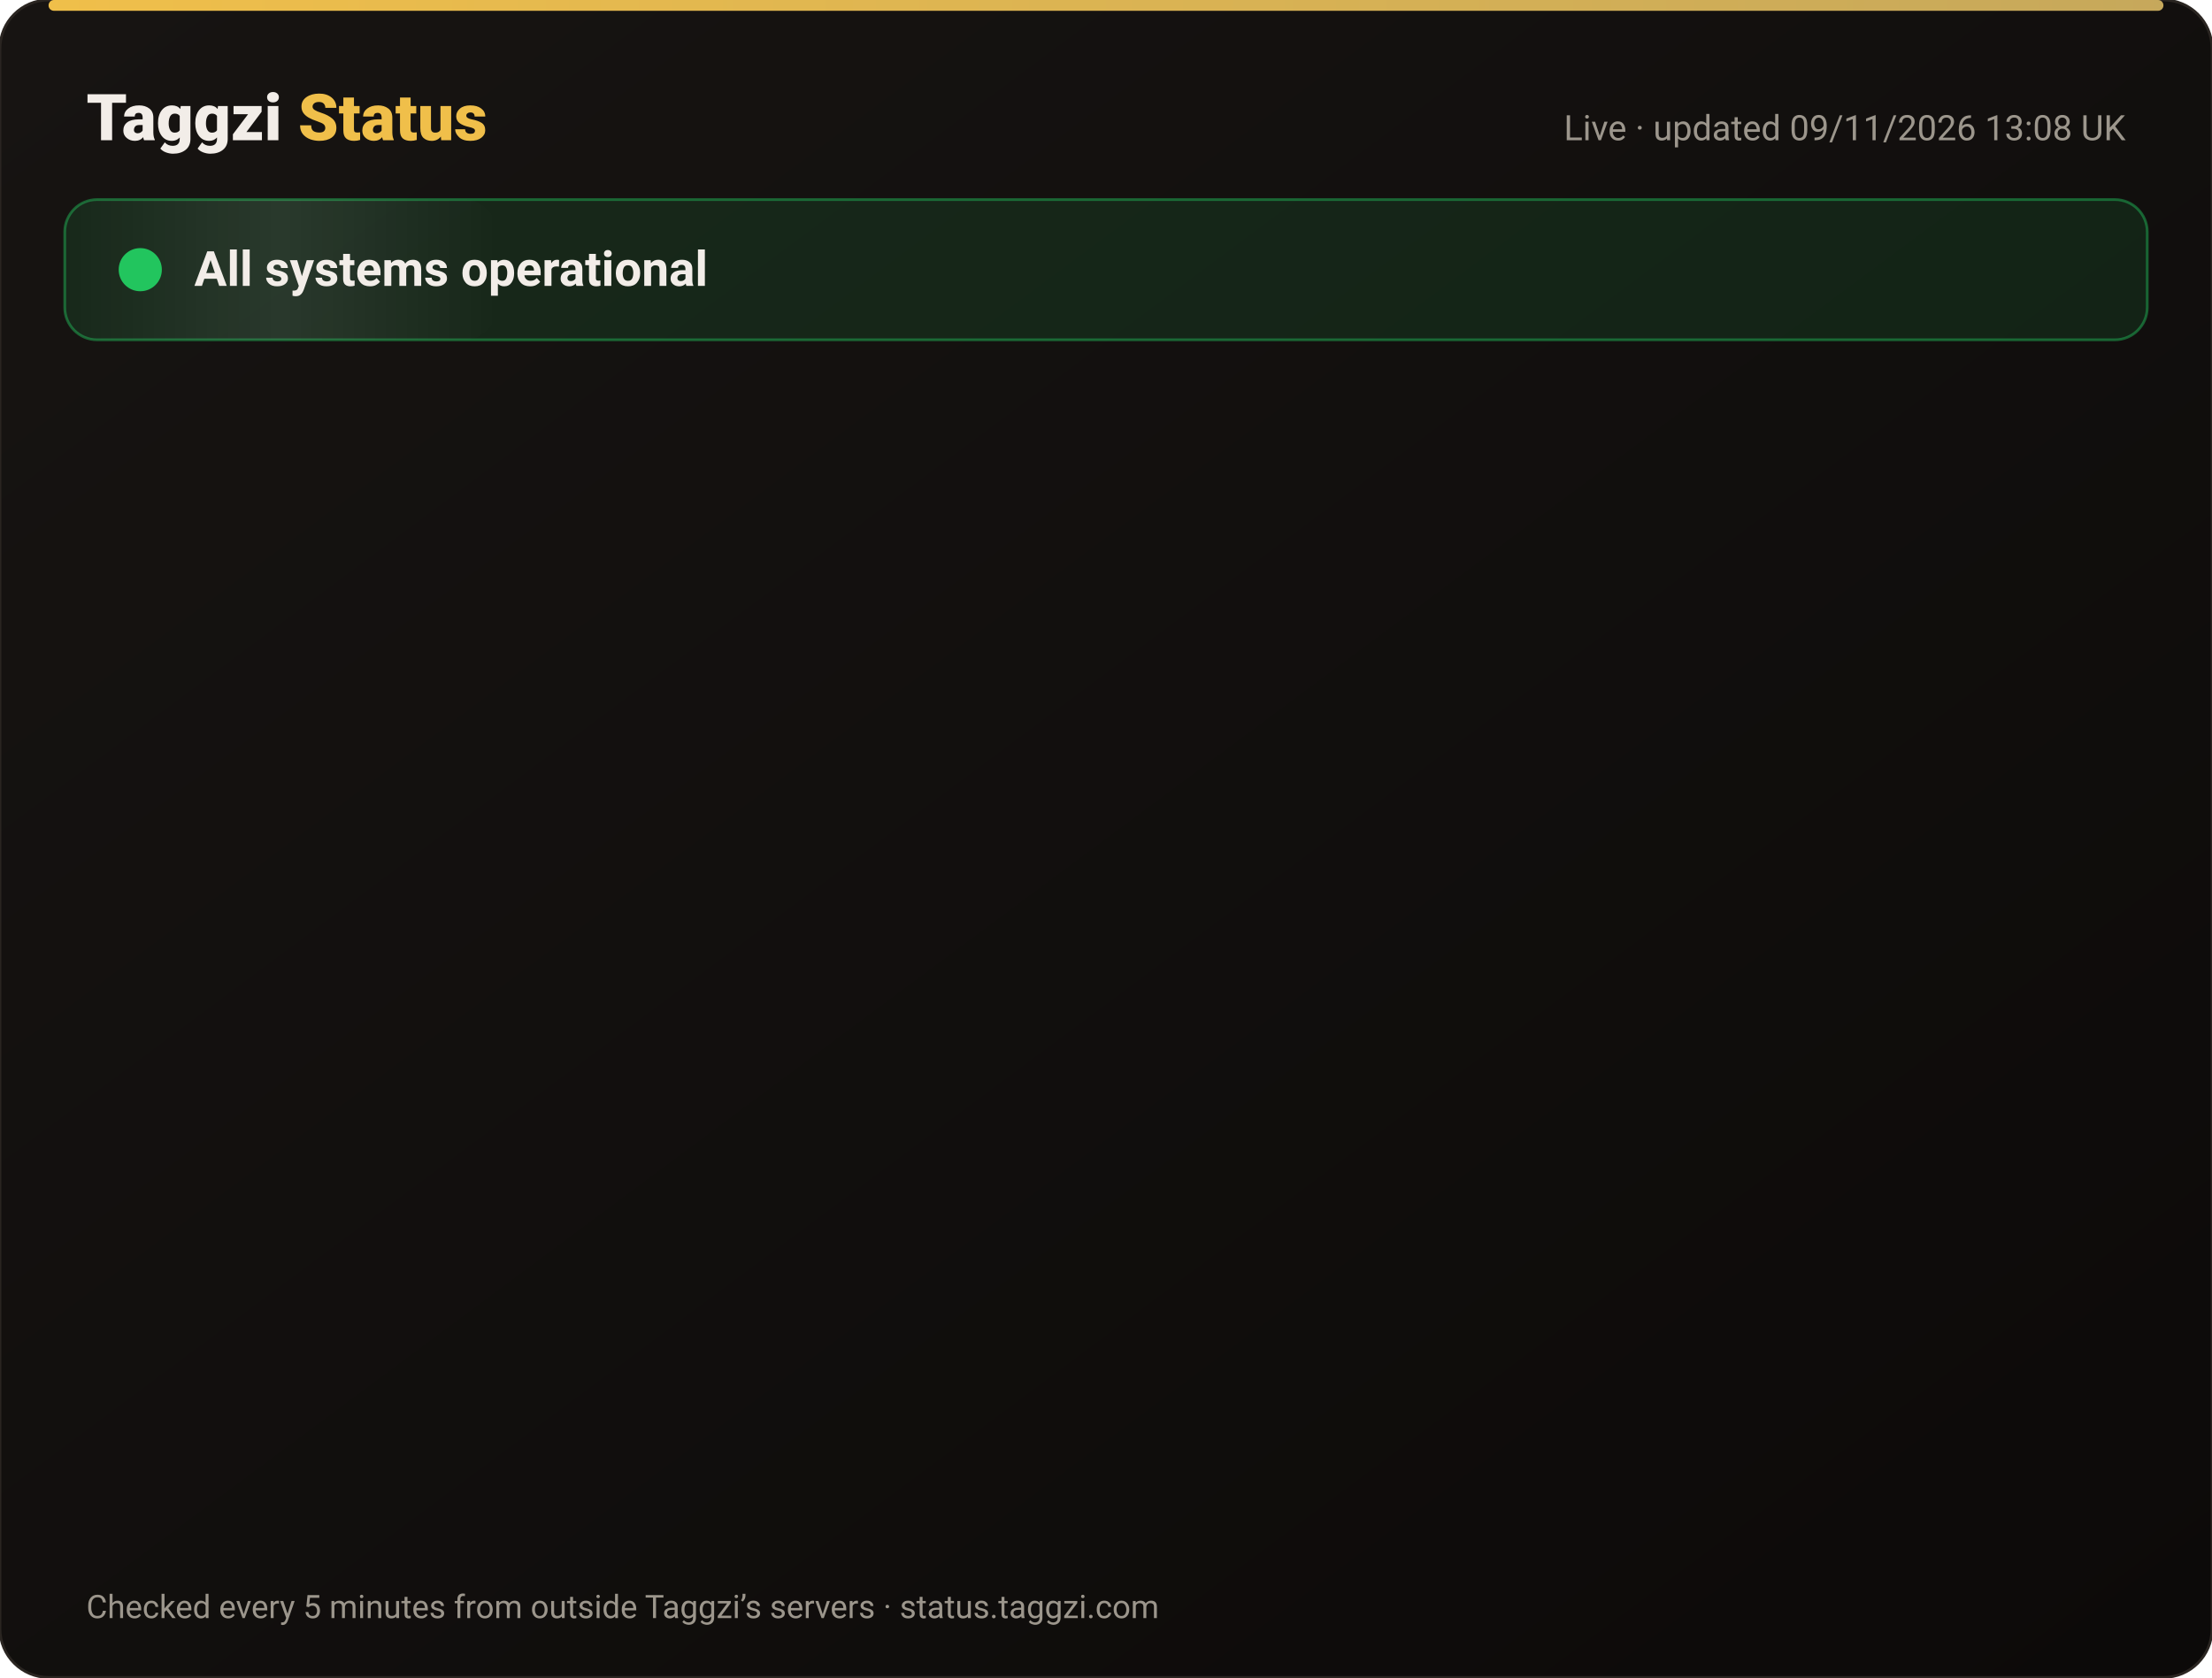
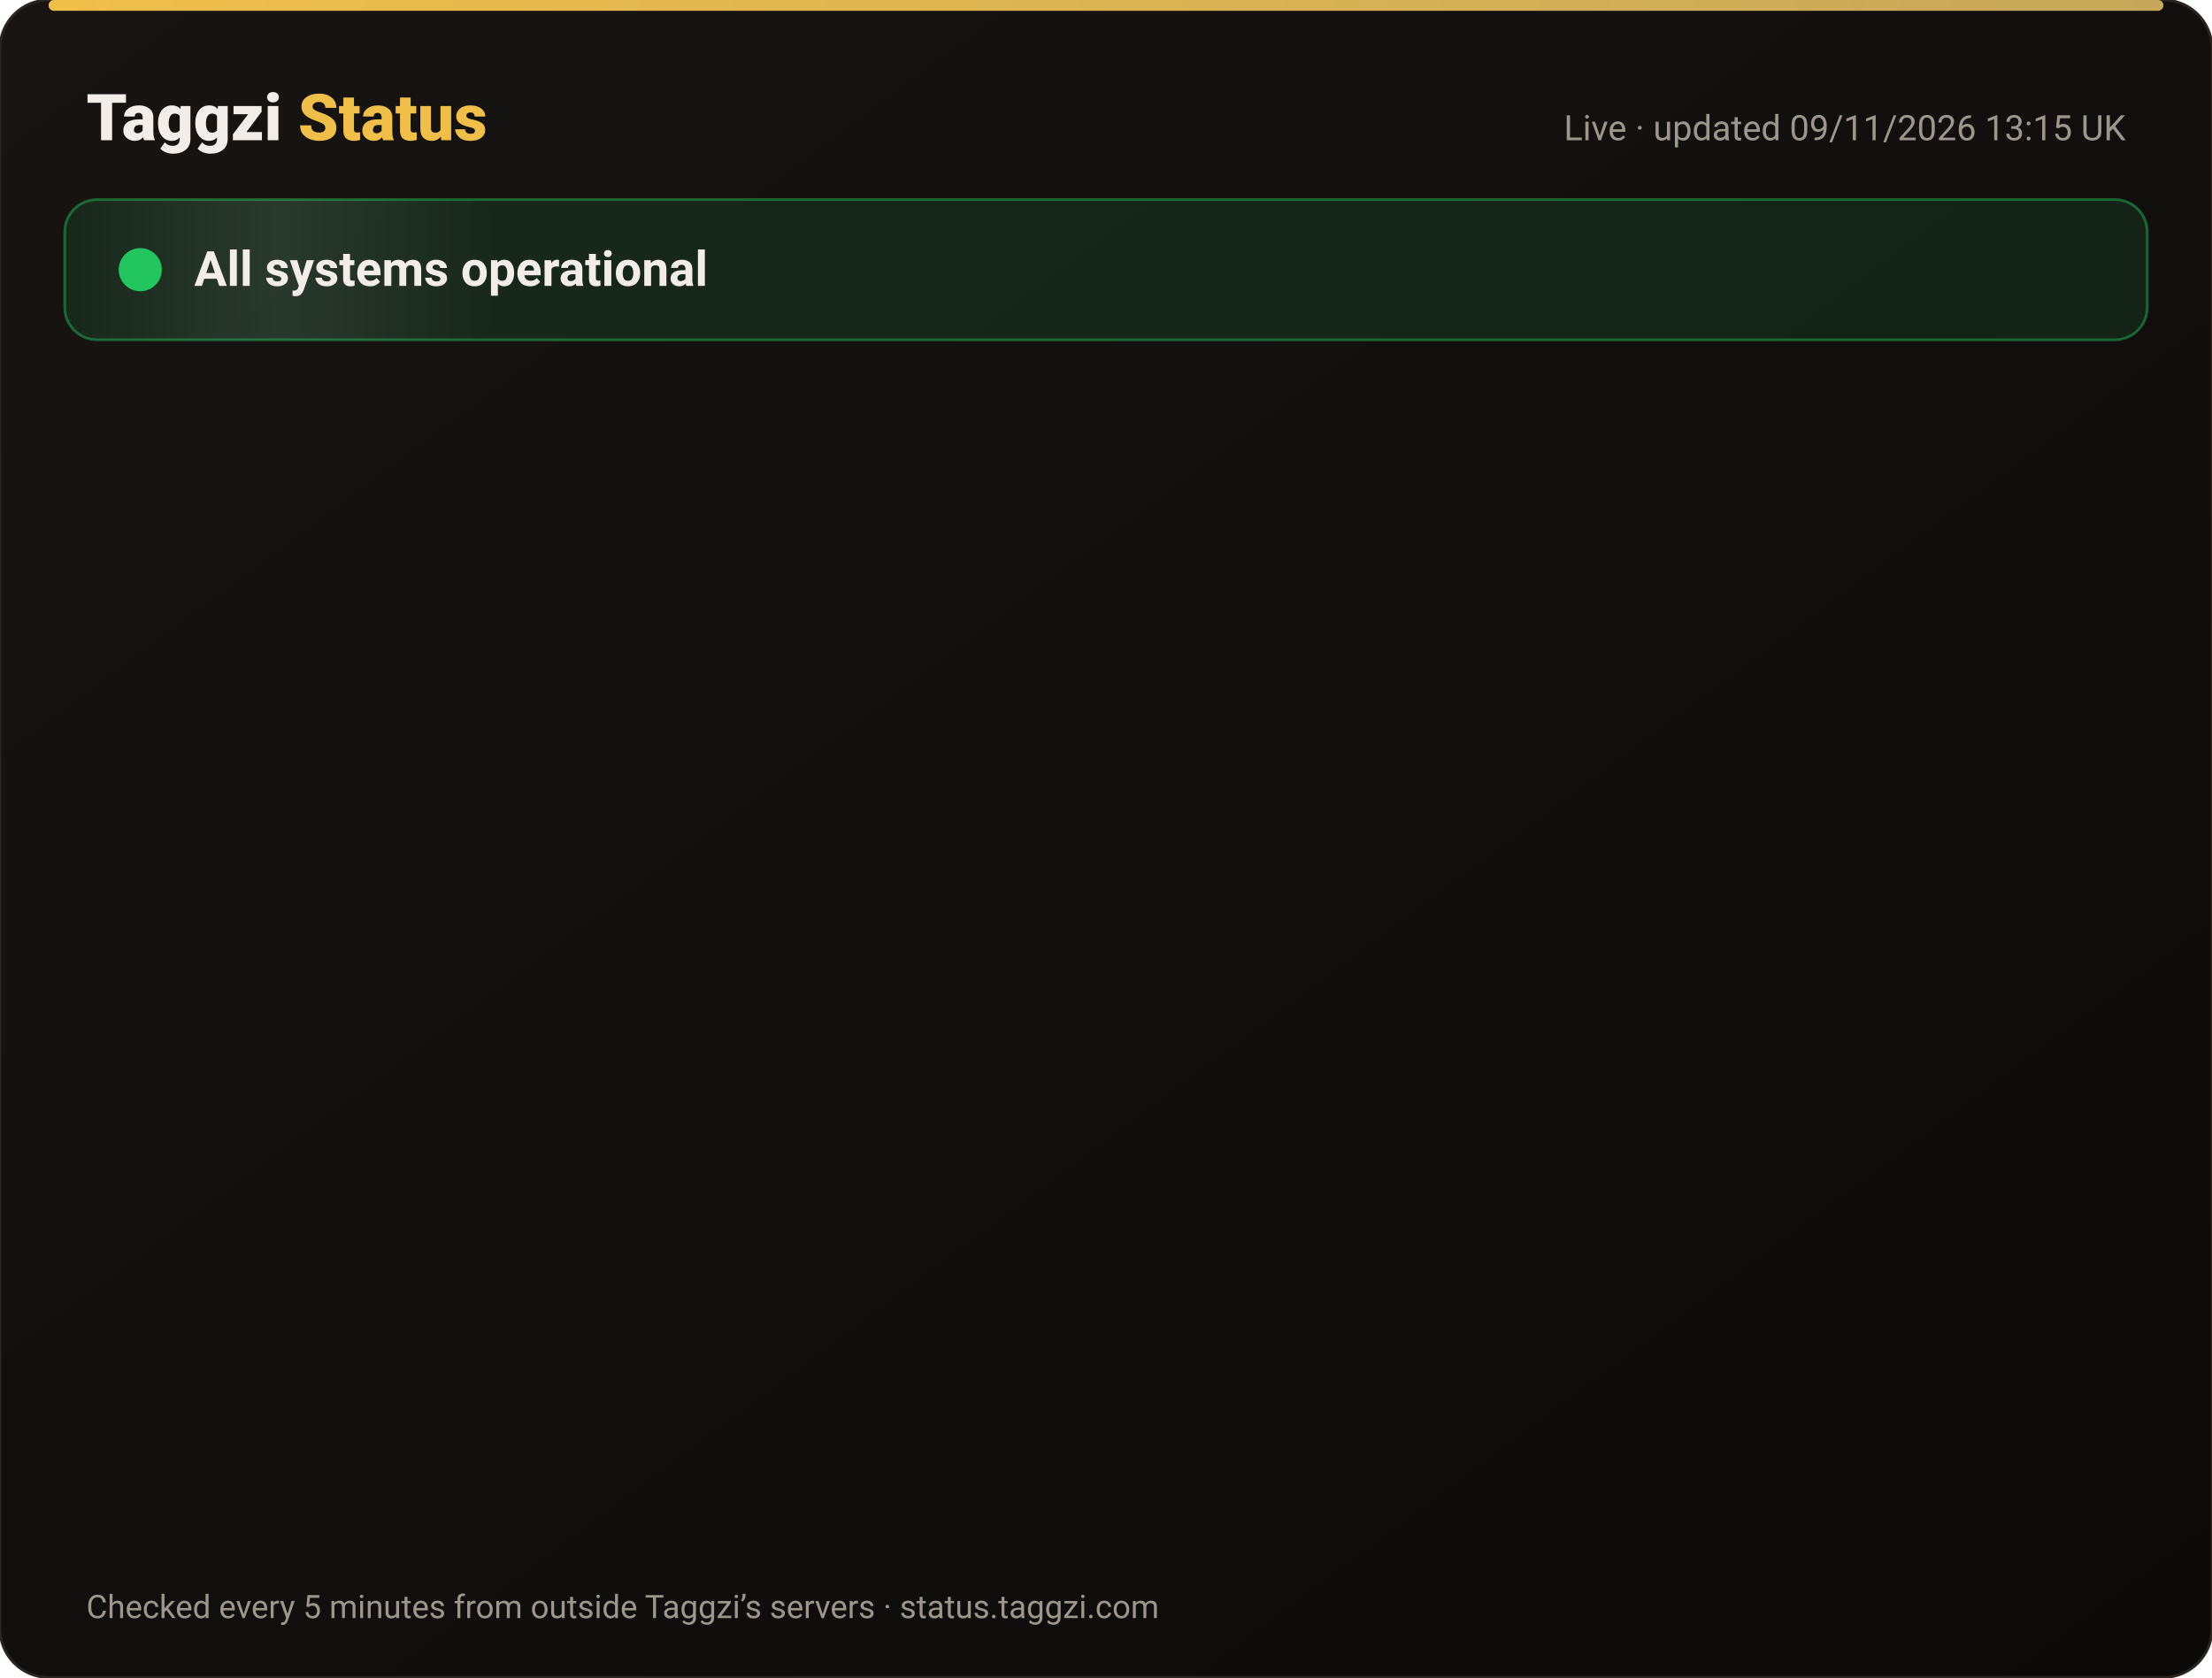
<svg xmlns="http://www.w3.org/2000/svg" width="820" height="622" viewBox="0 0 820 622" font-family="-apple-system,Segoe UI,Roboto,Helvetica,Arial,sans-serif">
  <defs>
    <linearGradient id="bg" x1="0" y1="0" x2="1" y2="1">
      <stop offset="0" stop-color="#171412" />
      <stop offset="1" stop-color="#0C0A09" />
    </linearGradient>
    <linearGradient id="gold" x1="0" x2="1">
      <stop offset="0" stop-color="#F0BF4A" />
      <stop offset="1" stop-color="#c6a85b" />
    </linearGradient>
    <linearGradient id="shine" x1="0" x2="1">
      <stop offset="0" stop-color="#fff" stop-opacity="0" />
      <stop offset=".5" stop-color="#fff" stop-opacity=".08" />
      <stop offset="1" stop-color="#fff" stop-opacity="0" />
    </linearGradient>
  </defs>
  <rect width="820" height="622" rx="18" fill="url(#bg)" stroke="#2a2521" />
  <rect x="18" y="0" width="784" height="4" rx="2" fill="url(#gold)" />
  <text x="32" y="52" font-size="24" font-weight="800" fill="#F2EDE8">Taggzi <tspan fill="#F0BF4A">Status</tspan>
  </text>
-   <text x="788" y="52" font-size="13" fill="#9C968C" text-anchor="end">Live · updated 09/11/2026 13:08 UK</text>
+   <text x="788" y="52" font-size="13" fill="#9C968C" text-anchor="end">Live · updated 09/11/2026 13:15 UK</text>
  <rect x="24" y="74" width="772" height="52" rx="12" fill="#22c55e" fill-opacity=".12" stroke="#22c55e" stroke-opacity=".45" />
  <rect x="24" y="74" width="160" height="52" rx="12" fill="url(#shine)">
    <animate attributeName="x" from="-160" to="820" dur="4s" repeatCount="indefinite" />
  </rect>
  <circle cx="52" cy="100" r="7" fill="#22c55e" />
  <circle cx="52" cy="100" r="7" fill="none" stroke="#22c55e" stroke-width="2">
    <animate attributeName="r" values="7;15;7" dur="2s" repeatCount="indefinite" />
    <animate attributeName="opacity" values=".9;0;.9" dur="2s" repeatCount="indefinite" />
  </circle>
  <text x="72" y="106" font-size="18" font-weight="700" fill="#F2EDE8">All systems operational</text>
  <g opacity="0">
    <animate attributeName="opacity" from="0" to="1" begin="0.00s" dur=".6s" fill="freeze" />
    <line x1="32" y1="188" x2="788" y2="188" stroke="#2a2521" />
    <circle cx="44" cy="166" r="6" fill="#22c55e">
      <animate attributeName="opacity" values="1;.45;1" dur="2.4s" begin="0.00s" repeatCount="indefinite" />
    </circle>
    <text x="62" y="171" font-size="15" font-weight="650" fill="#F2EDE8">Website</text>
    <text x="630" y="171" font-size="13" fill="#9C968C" text-anchor="end">99.97% uptime</text>
    <rect x="648" y="154" width="140" height="24" rx="12" fill="#22c55e" fill-opacity=".14" stroke="#22c55e" stroke-opacity=".5" />
    <text x="718" y="171" font-size="12" font-weight="700" fill="#22c55e" text-anchor="middle">Operational</text>
  </g>
  <g opacity="0">
    <animate attributeName="opacity" from="0" to="1" begin="0.15s" dur=".6s" fill="freeze" />
    <line x1="32" y1="234" x2="788" y2="234" stroke="#2a2521" />
    <circle cx="44" cy="212" r="6" fill="#22c55e">
      <animate attributeName="opacity" values="1;.45;1" dur="2.4s" begin="0.15s" repeatCount="indefinite" />
    </circle>
    <text x="62" y="217" font-size="15" font-weight="650" fill="#F2EDE8">Tag scans</text>
    <text x="630" y="217" font-size="13" fill="#9C968C" text-anchor="end">99.97% uptime</text>
    <rect x="648" y="200" width="140" height="24" rx="12" fill="#22c55e" fill-opacity=".14" stroke="#22c55e" stroke-opacity=".5" />
    <text x="718" y="217" font-size="12" font-weight="700" fill="#22c55e" text-anchor="middle">Operational</text>
  </g>
  <g opacity="0">
    <animate attributeName="opacity" from="0" to="1" begin="0.30s" dur=".6s" fill="freeze" />
    <line x1="32" y1="280" x2="788" y2="280" stroke="#2a2521" />
    <circle cx="44" cy="258" r="6" fill="#22c55e">
      <animate attributeName="opacity" values="1;.45;1" dur="2.4s" begin="0.30s" repeatCount="indefinite" />
    </circle>
    <text x="62" y="263" font-size="15" font-weight="650" fill="#F2EDE8">Manual tag lookup</text>
    <text x="630" y="263" font-size="13" fill="#9C968C" text-anchor="end">99.97% uptime</text>
    <rect x="648" y="246" width="140" height="24" rx="12" fill="#22c55e" fill-opacity=".14" stroke="#22c55e" stroke-opacity=".5" />
    <text x="718" y="263" font-size="12" font-weight="700" fill="#22c55e" text-anchor="middle">Operational</text>
  </g>
  <g opacity="0">
    <animate attributeName="opacity" from="0" to="1" begin="0.45s" dur=".6s" fill="freeze" />
    <line x1="32" y1="326" x2="788" y2="326" stroke="#2a2521" />
    <circle cx="44" cy="304" r="6" fill="#22c55e">
      <animate attributeName="opacity" values="1;.45;1" dur="2.4s" begin="0.45s" repeatCount="indefinite" />
    </circle>
    <text x="62" y="309" font-size="15" font-weight="650" fill="#F2EDE8">App &amp; login</text>
    <text x="630" y="309" font-size="13" fill="#9C968C" text-anchor="end">99.97% uptime</text>
    <rect x="648" y="292" width="140" height="24" rx="12" fill="#22c55e" fill-opacity=".14" stroke="#22c55e" stroke-opacity=".5" />
    <text x="718" y="309" font-size="12" font-weight="700" fill="#22c55e" text-anchor="middle">Operational</text>
  </g>
  <g opacity="0">
    <animate attributeName="opacity" from="0" to="1" begin="0.60s" dur=".6s" fill="freeze" />
    <line x1="32" y1="372" x2="788" y2="372" stroke="#2a2521" />
    <circle cx="44" cy="350" r="6" fill="#22c55e">
      <animate attributeName="opacity" values="1;.45;1" dur="2.4s" begin="0.60s" repeatCount="indefinite" />
    </circle>
    <text x="62" y="355" font-size="15" font-weight="650" fill="#F2EDE8">Community alerts</text>
    <text x="630" y="355" font-size="13" fill="#9C968C" text-anchor="end">99.97% uptime</text>
    <rect x="648" y="338" width="140" height="24" rx="12" fill="#22c55e" fill-opacity=".14" stroke="#22c55e" stroke-opacity=".5" />
    <text x="718" y="355" font-size="12" font-weight="700" fill="#22c55e" text-anchor="middle">Operational</text>
  </g>
  <g opacity="0">
    <animate attributeName="opacity" from="0" to="1" begin="0.75s" dur=".6s" fill="freeze" />
    <line x1="32" y1="418" x2="788" y2="418" stroke="#2a2521" />
    <circle cx="44" cy="396" r="6" fill="#22c55e">
      <animate attributeName="opacity" values="1;.45;1" dur="2.4s" begin="0.75s" repeatCount="indefinite" />
    </circle>
    <text x="62" y="401" font-size="15" font-weight="650" fill="#F2EDE8">Private calling</text>
    <text x="630" y="401" font-size="13" fill="#9C968C" text-anchor="end">99.97% uptime</text>
    <rect x="648" y="384" width="140" height="24" rx="12" fill="#22c55e" fill-opacity=".14" stroke="#22c55e" stroke-opacity=".5" />
    <text x="718" y="401" font-size="12" font-weight="700" fill="#22c55e" text-anchor="middle">Operational</text>
  </g>
  <g opacity="0">
    <animate attributeName="opacity" from="0" to="1" begin="0.90s" dur=".6s" fill="freeze" />
    <line x1="32" y1="464" x2="788" y2="464" stroke="#2a2521" />
    <circle cx="44" cy="442" r="6" fill="#22c55e">
      <animate attributeName="opacity" values="1;.45;1" dur="2.4s" begin="0.90s" repeatCount="indefinite" />
    </circle>
    <text x="62" y="447" font-size="15" font-weight="650" fill="#F2EDE8">Payments</text>
    <text x="630" y="447" font-size="13" fill="#9C968C" text-anchor="end">99.96% uptime</text>
    <rect x="648" y="430" width="140" height="24" rx="12" fill="#22c55e" fill-opacity=".14" stroke="#22c55e" stroke-opacity=".5" />
    <text x="718" y="447" font-size="12" font-weight="700" fill="#22c55e" text-anchor="middle">Operational</text>
  </g>
  <g opacity="0">
    <animate attributeName="opacity" from="0" to="1" begin="1.05s" dur=".6s" fill="freeze" />
    <line x1="32" y1="510" x2="788" y2="510" stroke="#2a2521" />
    <circle cx="44" cy="488" r="6" fill="#22c55e">
      <animate attributeName="opacity" values="1;.45;1" dur="2.4s" begin="1.05s" repeatCount="indefinite" />
    </circle>
    <text x="62" y="493" font-size="15" font-weight="650" fill="#F2EDE8">Email &amp; support</text>
    <text x="630" y="493" font-size="13" fill="#9C968C" text-anchor="end">99.97% uptime</text>
    <rect x="648" y="476" width="140" height="24" rx="12" fill="#22c55e" fill-opacity=".14" stroke="#22c55e" stroke-opacity=".5" />
    <text x="718" y="493" font-size="12" font-weight="700" fill="#22c55e" text-anchor="middle">Operational</text>
  </g>
  <g opacity="0">
    <animate attributeName="opacity" from="0" to="1" begin="1.20s" dur=".6s" fill="freeze" />
    <line x1="32" y1="556" x2="788" y2="556" stroke="#2a2521" />
    <circle cx="44" cy="534" r="6" fill="#22c55e">
      <animate attributeName="opacity" values="1;.45;1" dur="2.4s" begin="1.20s" repeatCount="indefinite" />
    </circle>
    <text x="62" y="539" font-size="15" font-weight="650" fill="#F2EDE8">Secure connection (SSL)</text>
    <text x="630" y="539" font-size="13" fill="#9C968C" text-anchor="end">100.00% uptime</text>
    <rect x="648" y="522" width="140" height="24" rx="12" fill="#22c55e" fill-opacity=".14" stroke="#22c55e" stroke-opacity=".5" />
    <text x="718" y="539" font-size="12" font-weight="700" fill="#22c55e" text-anchor="middle">Operational</text>
  </g>
  <text x="32" y="600" font-size="12" fill="#9C968C">Checked every 5 minutes from outside Taggzi’s servers · status.taggzi.com</text>
</svg>
